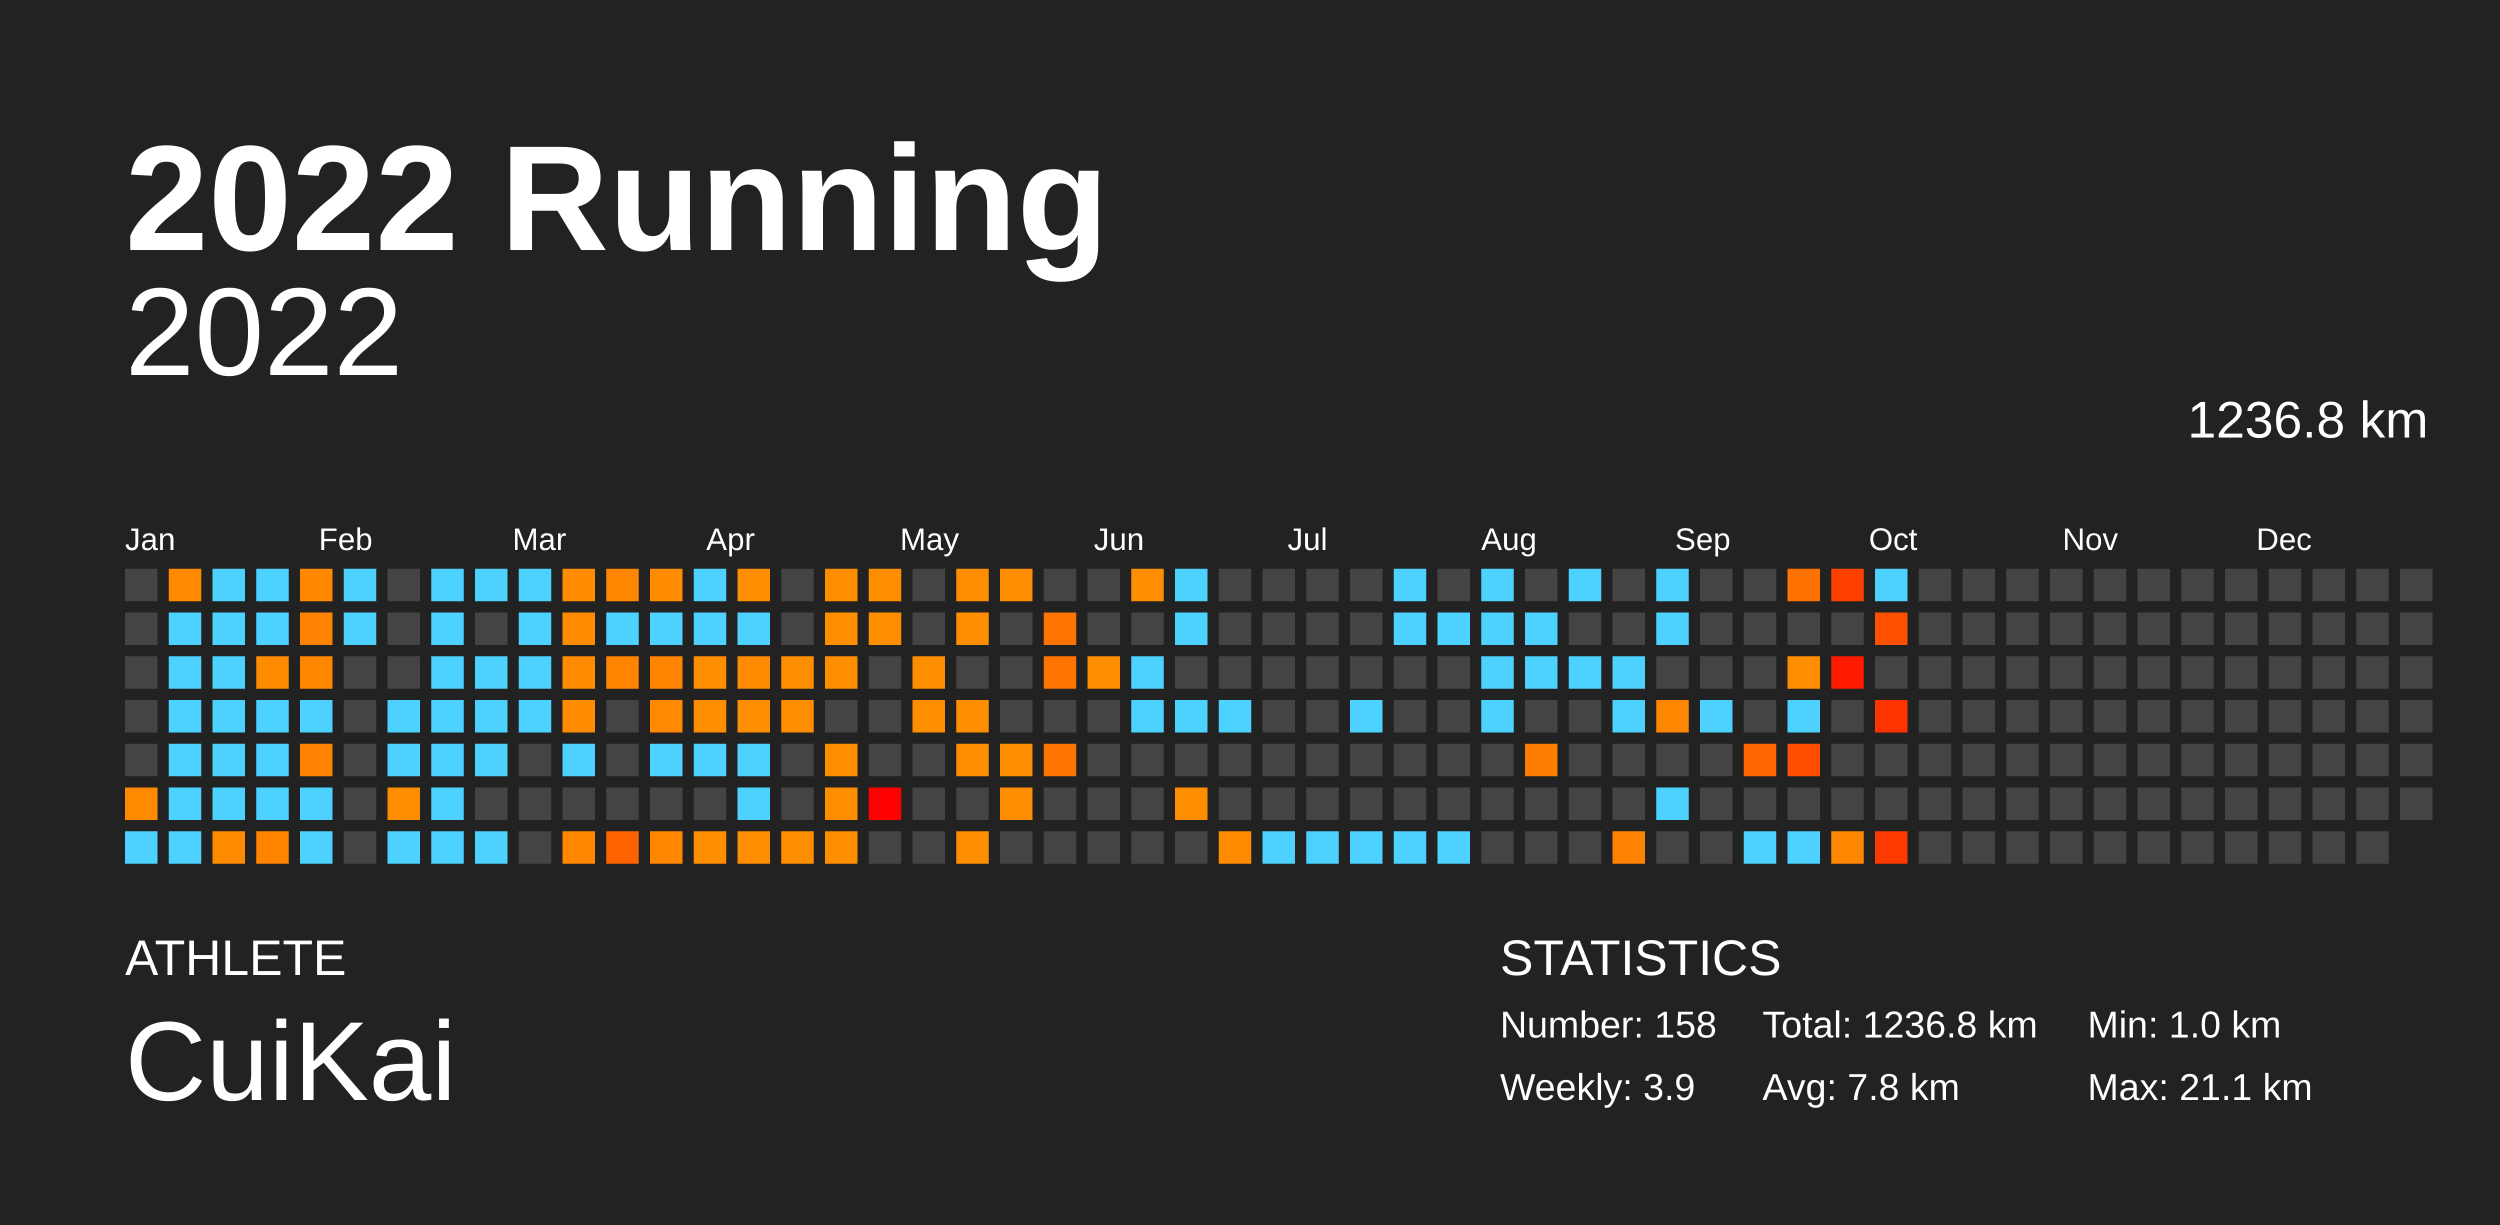
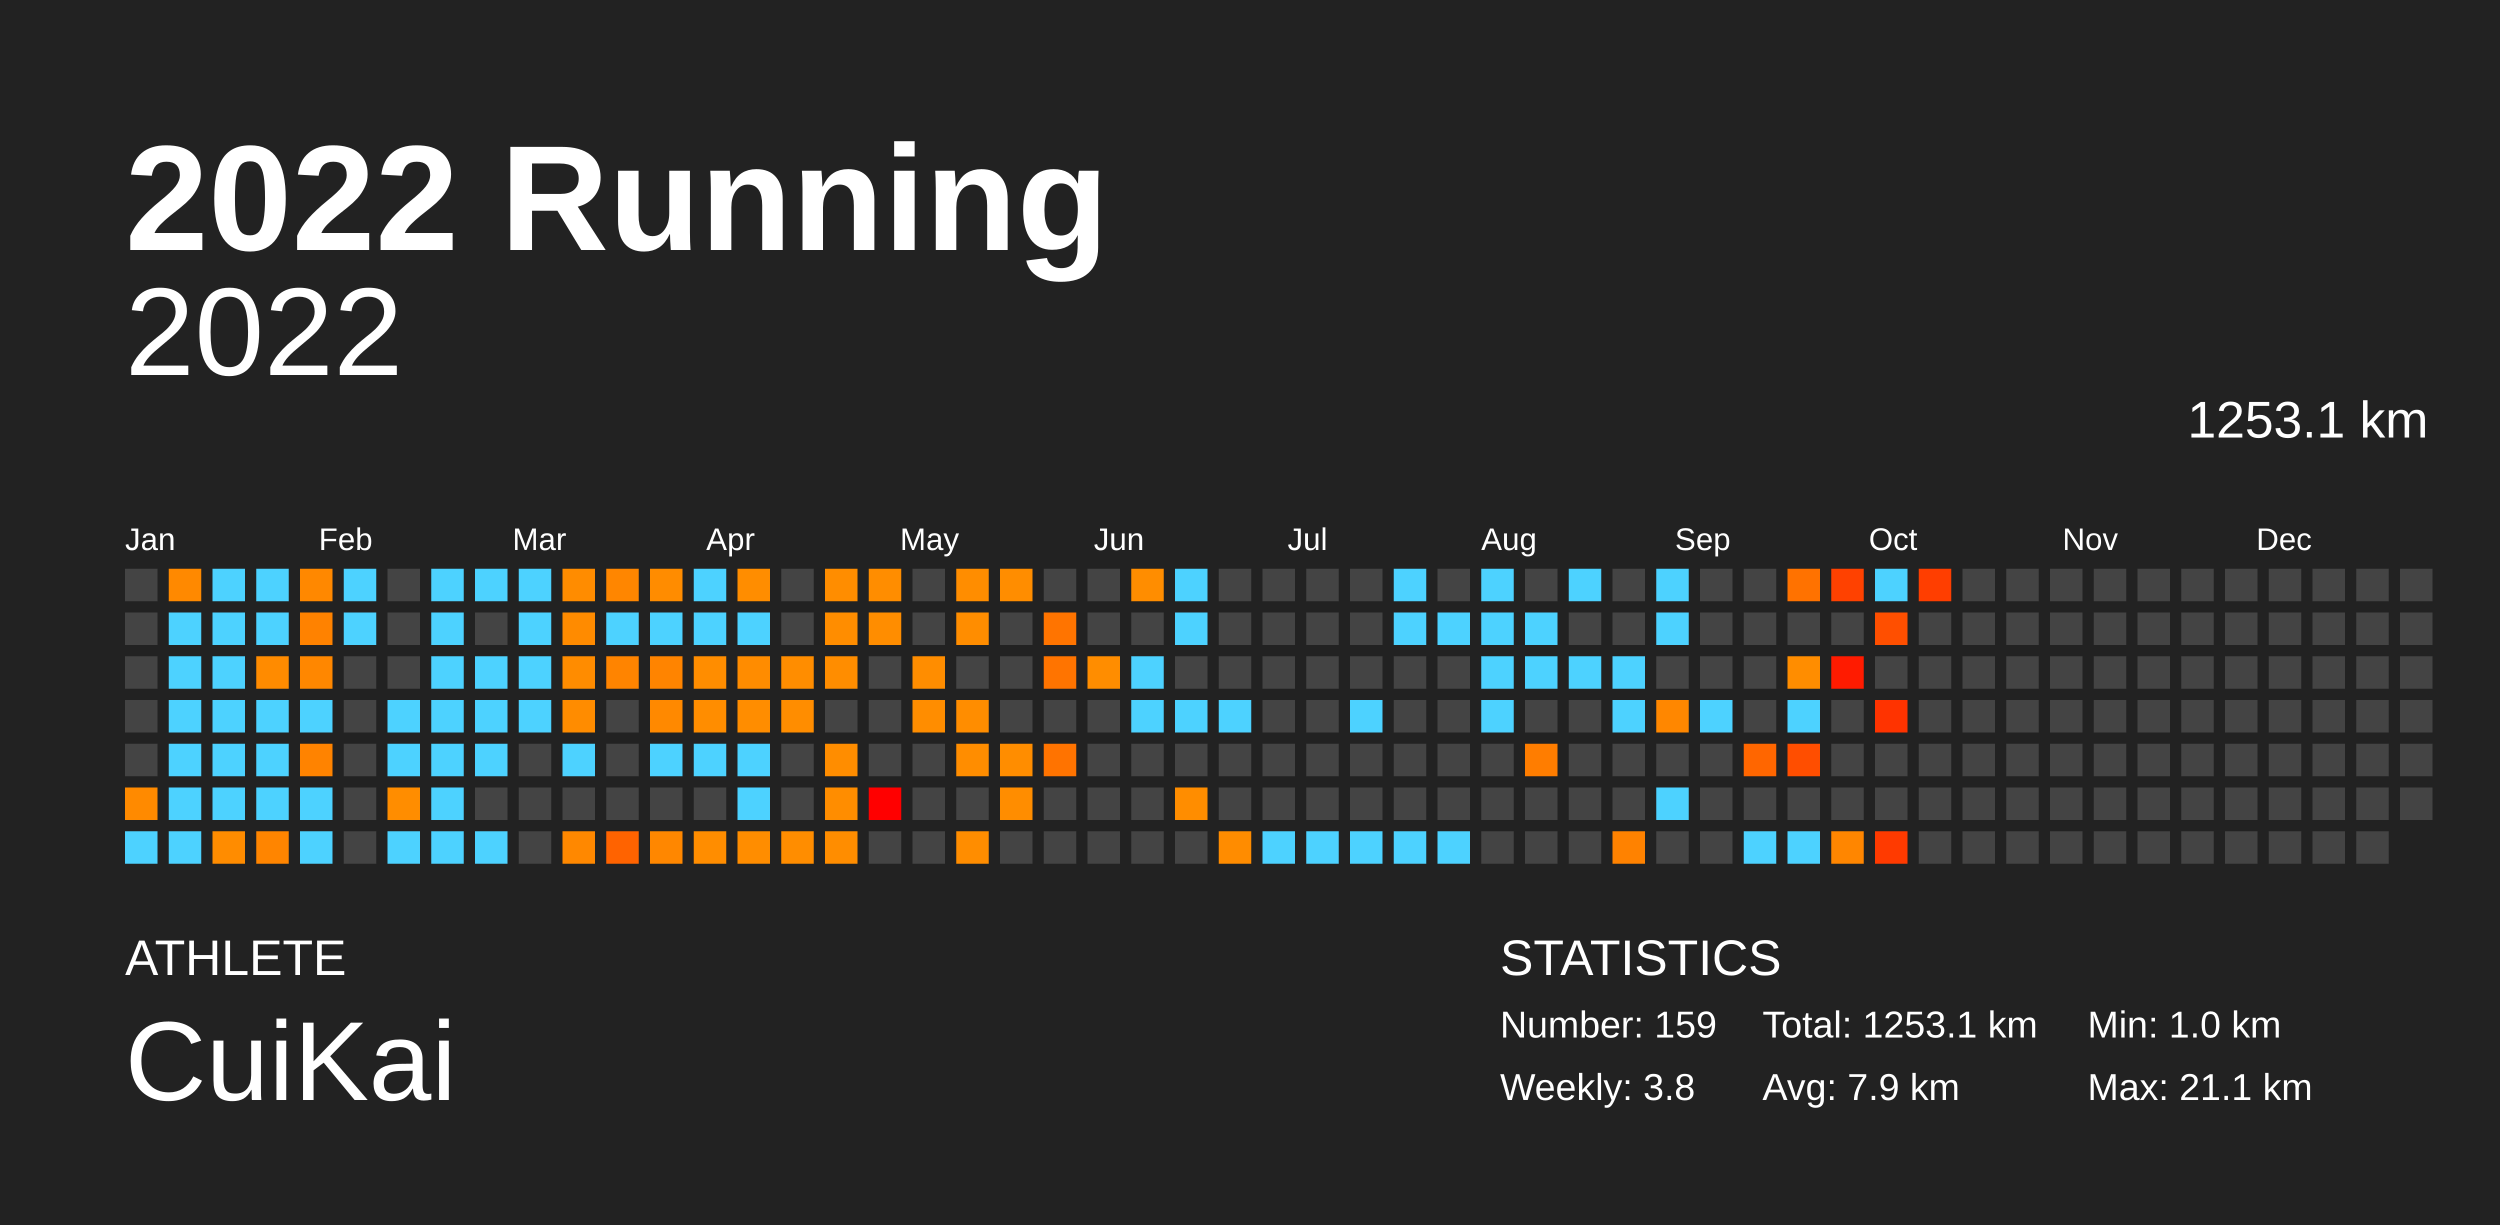
<svg xmlns="http://www.w3.org/2000/svg" baseProfile="full" height="98mm" version="1.1" viewBox="0,0,200,98" width="200mm">
  <defs />
  <rect fill="#222222" height="98" width="200" x="0" y="0" />
  <text fill="#FFFFFF" style="font-size:12px; font-family:Arial; font-weight:bold;" x="10" y="20">2022 Running</text>
  <text fill="#FFFFFF" style="font-size:4px; font-family:Arial" x="10" y="78">ATHLETE</text>
  <text fill="#FFFFFF" style="font-size:9px; font-family:Arial" x="10" y="88">CuiKai</text>
  <text fill="#FFFFFF" style="font-size:4px; font-family:Arial" x="120" y="78">STATISTICS</text>
-   <text fill="#FFFFFF" style="font-size:3px; font-family:Arial" x="120" y="83">Number: 158</text>
-   <text fill="#FFFFFF" style="font-size:3px; font-family:Arial" x="120" y="88">Weekly: 3.9</text>
-   <text fill="#FFFFFF" style="font-size:3px; font-family:Arial" x="141" y="83">Total: 1236.8 km</text>
-   <text fill="#FFFFFF" style="font-size:3px; font-family:Arial" x="141" y="88">Avg: 7.8 km</text>
+   <text fill="#FFFFFF" style="font-size:3px; font-family:Arial" x="120" y="83">Number: 159</text>
+   <text fill="#FFFFFF" style="font-size:3px; font-family:Arial" x="120" y="88">Weekly: 3.8</text>
+   <text fill="#FFFFFF" style="font-size:3px; font-family:Arial" x="141" y="83">Total: 1253.1 km</text>
+   <text fill="#FFFFFF" style="font-size:3px; font-family:Arial" x="141" y="88">Avg: 7.9 km</text>
  <text fill="#FFFFFF" style="font-size:3px; font-family:Arial" x="167" y="83">Min: 1.0 km</text>
  <text fill="#FFFFFF" style="font-size:3px; font-family:Arial" x="167" y="88">Max: 21.1 km</text>
  <text alignment-baseline="hanging" fill="#FFFFFF" style="font-size:10.0px; font-family:Arial;" x="10" y="30">2022</text>
-   <text alignment-baseline="hanging" fill="#FFFFFF" style="font-size:4.125px; font-family:Arial;" x="175" y="35">1236.8 km</text>
+   <text alignment-baseline="hanging" fill="#FFFFFF" style="font-size:4.125px; font-family:Arial;" x="175" y="35">1253.1 km</text>
  <text fill="#FFFFFF" style="font-size:2.5px; font-family:Arial" x="10.0" y="44">Jan</text>
  <text fill="#FFFFFF" style="font-size:2.5px; font-family:Arial" x="25.5" y="44">Feb</text>
  <text fill="#FFFFFF" style="font-size:2.5px; font-family:Arial" x="41.0" y="44">Mar</text>
  <text fill="#FFFFFF" style="font-size:2.5px; font-family:Arial" x="56.5" y="44">Apr</text>
  <text fill="#FFFFFF" style="font-size:2.5px; font-family:Arial" x="72.0" y="44">May</text>
  <text fill="#FFFFFF" style="font-size:2.5px; font-family:Arial" x="87.5" y="44">Jun</text>
  <text fill="#FFFFFF" style="font-size:2.5px; font-family:Arial" x="103.0" y="44">Jul</text>
  <text fill="#FFFFFF" style="font-size:2.5px; font-family:Arial" x="118.5" y="44">Aug</text>
  <text fill="#FFFFFF" style="font-size:2.5px; font-family:Arial" x="134.0" y="44">Sep</text>
  <text fill="#FFFFFF" style="font-size:2.5px; font-family:Arial" x="149.5" y="44">Oct</text>
  <text fill="#FFFFFF" style="font-size:2.5px; font-family:Arial" x="165.0" y="44">Nov</text>
  <text fill="#FFFFFF" style="font-size:2.5px; font-family:Arial" x="180.5" y="44">Dec</text>
  <rect fill="#444444" height="2.6" width="2.6" x="10.0" y="45.5" />
  <rect fill="#444444" height="2.6" width="2.6" x="10.0" y="49.0" />
  <rect fill="#444444" height="2.6" width="2.6" x="10.0" y="52.5" />
  <rect fill="#444444" height="2.6" width="2.6" x="10.0" y="56.0" />
  <rect fill="#444444" height="2.6" width="2.6" x="10.0" y="59.5" />
  <rect fill="#ff8a00" height="2.6" width="2.6" x="10.0" y="63.0" />
  <rect fill="#4dd2ff" height="2.6" width="2.6" x="10.0" y="66.5" />
  <rect fill="#ff8900" height="2.6" width="2.6" x="13.5" y="45.5" />
  <rect fill="#4dd2ff" height="2.6" width="2.6" x="13.5" y="49.0" />
  <rect fill="#4dd2ff" height="2.6" width="2.6" x="13.5" y="52.5" />
  <rect fill="#4dd2ff" height="2.6" width="2.6" x="13.5" y="56.0" />
  <rect fill="#4dd2ff" height="2.6" width="2.6" x="13.5" y="59.5" />
  <rect fill="#4dd2ff" height="2.6" width="2.6" x="13.5" y="63.0" />
  <rect fill="#4dd2ff" height="2.6" width="2.6" x="13.5" y="66.5" />
  <rect fill="#4dd2ff" height="2.6" width="2.6" x="17.0" y="45.5" />
  <rect fill="#4dd2ff" height="2.6" width="2.6" x="17.0" y="49.0" />
  <rect fill="#4dd2ff" height="2.6" width="2.6" x="17.0" y="52.5" />
  <rect fill="#4dd2ff" height="2.6" width="2.6" x="17.0" y="56.0" />
  <rect fill="#4dd2ff" height="2.6" width="2.6" x="17.0" y="59.5" />
  <rect fill="#4dd2ff" height="2.6" width="2.6" x="17.0" y="63.0" />
  <rect fill="#ff8c00" height="2.6" width="2.6" x="17.0" y="66.5" />
  <rect fill="#4dd2ff" height="2.6" width="2.6" x="20.5" y="45.5" />
  <rect fill="#4dd2ff" height="2.6" width="2.6" x="20.5" y="49.0" />
  <rect fill="#ff8b00" height="2.6" width="2.6" x="20.5" y="52.5" />
  <rect fill="#4dd2ff" height="2.6" width="2.6" x="20.5" y="56.0" />
  <rect fill="#4dd2ff" height="2.6" width="2.6" x="20.5" y="59.5" />
  <rect fill="#4dd2ff" height="2.6" width="2.6" x="20.5" y="63.0" />
  <rect fill="#ff8500" height="2.6" width="2.6" x="20.5" y="66.5" />
  <rect fill="#ff8800" height="2.6" width="2.6" x="24.0" y="45.5" />
  <rect fill="#ff8200" height="2.6" width="2.6" x="24.0" y="49.0" />
  <rect fill="#ff8700" height="2.6" width="2.6" x="24.0" y="52.5" />
  <rect fill="#4dd2ff" height="2.6" width="2.6" x="24.0" y="56.0" />
  <rect fill="#ff8300" height="2.6" width="2.6" x="24.0" y="59.5" />
  <rect fill="#4dd2ff" height="2.6" width="2.6" x="24.0" y="63.0" />
  <rect fill="#4dd2ff" height="2.6" width="2.6" x="24.0" y="66.5" />
  <rect fill="#4dd2ff" height="2.6" width="2.6" x="27.5" y="45.5" />
  <rect fill="#4dd2ff" height="2.6" width="2.6" x="27.5" y="49.0" />
  <rect fill="#444444" height="2.6" width="2.6" x="27.5" y="52.5" />
  <rect fill="#444444" height="2.6" width="2.6" x="27.5" y="56.0" />
  <rect fill="#444444" height="2.6" width="2.6" x="27.5" y="59.5" />
  <rect fill="#444444" height="2.6" width="2.6" x="27.5" y="63.0" />
  <rect fill="#444444" height="2.6" width="2.6" x="27.5" y="66.5" />
  <rect fill="#444444" height="2.6" width="2.6" x="31.0" y="45.5" />
  <rect fill="#444444" height="2.6" width="2.6" x="31.0" y="49.0" />
  <rect fill="#444444" height="2.6" width="2.6" x="31.0" y="52.5" />
  <rect fill="#4dd2ff" height="2.6" width="2.6" x="31.0" y="56.0" />
  <rect fill="#4dd2ff" height="2.6" width="2.6" x="31.0" y="59.5" />
  <rect fill="#ff8d00" height="2.6" width="2.6" x="31.0" y="63.0" />
  <rect fill="#4dd2ff" height="2.6" width="2.6" x="31.0" y="66.5" />
  <rect fill="#4dd2ff" height="2.6" width="2.6" x="34.5" y="45.5" />
  <rect fill="#4dd2ff" height="2.6" width="2.6" x="34.5" y="49.0" />
  <rect fill="#4dd2ff" height="2.6" width="2.6" x="34.5" y="52.5" />
  <rect fill="#4dd2ff" height="2.6" width="2.6" x="34.5" y="56.0" />
  <rect fill="#4dd2ff" height="2.6" width="2.6" x="34.5" y="59.5" />
  <rect fill="#4dd2ff" height="2.6" width="2.6" x="34.5" y="63.0" />
  <rect fill="#4dd2ff" height="2.6" width="2.6" x="34.5" y="66.5" />
  <rect fill="#4dd2ff" height="2.6" width="2.6" x="38.0" y="45.5" />
  <rect fill="#444444" height="2.6" width="2.6" x="38.0" y="49.0" />
  <rect fill="#4dd2ff" height="2.6" width="2.6" x="38.0" y="52.5" />
  <rect fill="#4dd2ff" height="2.6" width="2.6" x="38.0" y="56.0" />
  <rect fill="#4dd2ff" height="2.6" width="2.6" x="38.0" y="59.5" />
  <rect fill="#444444" height="2.6" width="2.6" x="38.0" y="63.0" />
  <rect fill="#4dd2ff" height="2.6" width="2.6" x="38.0" y="66.5" />
  <rect fill="#4dd2ff" height="2.6" width="2.6" x="41.5" y="45.5" />
  <rect fill="#4dd2ff" height="2.6" width="2.6" x="41.5" y="49.0" />
  <rect fill="#4dd2ff" height="2.6" width="2.6" x="41.5" y="52.5" />
  <rect fill="#4dd2ff" height="2.6" width="2.6" x="41.5" y="56.0" />
  <rect fill="#444444" height="2.6" width="2.6" x="41.5" y="59.5" />
  <rect fill="#444444" height="2.6" width="2.6" x="41.5" y="63.0" />
  <rect fill="#444444" height="2.6" width="2.6" x="41.5" y="66.5" />
  <rect fill="#ff8c00" height="2.6" width="2.6" x="45.0" y="45.5" />
  <rect fill="#ff8b00" height="2.6" width="2.6" x="45.0" y="49.0" />
  <rect fill="#ff8c00" height="2.6" width="2.6" x="45.0" y="52.5" />
  <rect fill="#ff8c00" height="2.6" width="2.6" x="45.0" y="56.0" />
  <rect fill="#4dd2ff" height="2.6" width="2.6" x="45.0" y="59.5" />
  <rect fill="#444444" height="2.6" width="2.6" x="45.0" y="63.0" />
  <rect fill="#ff8800" height="2.6" width="2.6" x="45.0" y="66.5" />
  <rect fill="#ff8600" height="2.6" width="2.6" x="48.5" y="45.5" />
  <rect fill="#4dd2ff" height="2.6" width="2.6" x="48.5" y="49.0" />
  <rect fill="#ff8400" height="2.6" width="2.6" x="48.5" y="52.5" />
  <rect fill="#444444" height="2.6" width="2.6" x="48.5" y="56.0" />
  <rect fill="#444444" height="2.6" width="2.6" x="48.5" y="59.5" />
  <rect fill="#444444" height="2.6" width="2.6" x="48.5" y="63.0" />
  <rect fill="#ff6300" height="2.6" width="2.6" x="48.5" y="66.5" />
  <rect fill="#ff8c00" height="2.6" width="2.6" x="52.0" y="45.5" />
  <rect fill="#4dd2ff" height="2.6" width="2.6" x="52.0" y="49.0" />
  <rect fill="#ff8400" height="2.6" width="2.6" x="52.0" y="52.5" />
  <rect fill="#ff8900" height="2.6" width="2.6" x="52.0" y="56.0" />
  <rect fill="#4dd2ff" height="2.6" width="2.6" x="52.0" y="59.5" />
  <rect fill="#444444" height="2.6" width="2.6" x="52.0" y="63.0" />
  <rect fill="#ff8700" height="2.6" width="2.6" x="52.0" y="66.5" />
  <rect fill="#4dd2ff" height="2.6" width="2.6" x="55.5" y="45.5" />
  <rect fill="#4dd2ff" height="2.6" width="2.6" x="55.5" y="49.0" />
  <rect fill="#ff8d00" height="2.6" width="2.6" x="55.5" y="52.5" />
  <rect fill="#ff8d00" height="2.6" width="2.6" x="55.5" y="56.0" />
  <rect fill="#4dd2ff" height="2.6" width="2.6" x="55.5" y="59.5" />
  <rect fill="#444444" height="2.6" width="2.6" x="55.5" y="63.0" />
  <rect fill="#ff8d00" height="2.6" width="2.6" x="55.5" y="66.5" />
  <rect fill="#ff8d00" height="2.6" width="2.6" x="59.0" y="45.5" />
  <rect fill="#4dd2ff" height="2.6" width="2.6" x="59.0" y="49.0" />
  <rect fill="#ff8c00" height="2.6" width="2.6" x="59.0" y="52.5" />
  <rect fill="#ff8d00" height="2.6" width="2.6" x="59.0" y="56.0" />
  <rect fill="#4dd2ff" height="2.6" width="2.6" x="59.0" y="59.5" />
  <rect fill="#4dd2ff" height="2.6" width="2.6" x="59.0" y="63.0" />
  <rect fill="#ff8d00" height="2.6" width="2.6" x="59.0" y="66.5" />
  <rect fill="#444444" height="2.6" width="2.6" x="62.5" y="45.5" />
  <rect fill="#444444" height="2.6" width="2.6" x="62.5" y="49.0" />
  <rect fill="#ff8d00" height="2.6" width="2.6" x="62.5" y="52.5" />
  <rect fill="#ff8d00" height="2.6" width="2.6" x="62.5" y="56.0" />
  <rect fill="#444444" height="2.6" width="2.6" x="62.5" y="59.5" />
  <rect fill="#444444" height="2.6" width="2.6" x="62.5" y="63.0" />
  <rect fill="#ff8d00" height="2.6" width="2.6" x="62.5" y="66.5" />
  <rect fill="#ff8d00" height="2.6" width="2.6" x="66.0" y="45.5" />
  <rect fill="#ff8d00" height="2.6" width="2.6" x="66.0" y="49.0" />
  <rect fill="#ff8d00" height="2.6" width="2.6" x="66.0" y="52.5" />
  <rect fill="#444444" height="2.6" width="2.6" x="66.0" y="56.0" />
  <rect fill="#ff8d00" height="2.6" width="2.6" x="66.0" y="59.5" />
  <rect fill="#ff8d00" height="2.6" width="2.6" x="66.0" y="63.0" />
  <rect fill="#ff8d00" height="2.6" width="2.6" x="66.0" y="66.5" />
  <rect fill="#ff8d00" height="2.6" width="2.6" x="69.5" y="45.5" />
  <rect fill="#ff8d00" height="2.6" width="2.6" x="69.5" y="49.0" />
  <rect fill="#444444" height="2.6" width="2.6" x="69.5" y="52.5" />
  <rect fill="#444444" height="2.6" width="2.6" x="69.5" y="56.0" />
  <rect fill="#444444" height="2.6" width="2.6" x="69.5" y="59.5" />
  <rect fill="red" height="2.6" width="2.6" x="69.5" y="63.0" />
  <rect fill="#444444" height="2.6" width="2.6" x="69.5" y="66.5" />
  <rect fill="#444444" height="2.6" width="2.6" x="73.0" y="45.5" />
  <rect fill="#444444" height="2.6" width="2.6" x="73.0" y="49.0" />
  <rect fill="#ff8d00" height="2.6" width="2.6" x="73.0" y="52.5" />
  <rect fill="#ff8d00" height="2.6" width="2.6" x="73.0" y="56.0" />
  <rect fill="#444444" height="2.6" width="2.6" x="73.0" y="59.5" />
  <rect fill="#444444" height="2.6" width="2.6" x="73.0" y="63.0" />
  <rect fill="#444444" height="2.6" width="2.6" x="73.0" y="66.5" />
  <rect fill="#ff8d00" height="2.6" width="2.6" x="76.5" y="45.5" />
  <rect fill="#ff8d00" height="2.6" width="2.6" x="76.5" y="49.0" />
  <rect fill="#444444" height="2.6" width="2.6" x="76.5" y="52.5" />
  <rect fill="#ff8d00" height="2.6" width="2.6" x="76.5" y="56.0" />
  <rect fill="#ff8d00" height="2.6" width="2.6" x="76.5" y="59.5" />
  <rect fill="#444444" height="2.6" width="2.6" x="76.5" y="63.0" />
  <rect fill="#ff8d00" height="2.6" width="2.6" x="76.5" y="66.5" />
  <rect fill="#ff8d00" height="2.6" width="2.6" x="80.0" y="45.5" />
  <rect fill="#444444" height="2.6" width="2.6" x="80.0" y="49.0" />
  <rect fill="#444444" height="2.6" width="2.6" x="80.0" y="52.5" />
  <rect fill="#444444" height="2.6" width="2.6" x="80.0" y="56.0" />
  <rect fill="#ff8d00" height="2.6" width="2.6" x="80.0" y="59.5" />
  <rect fill="#ff8d00" height="2.6" width="2.6" x="80.0" y="63.0" />
  <rect fill="#444444" height="2.6" width="2.6" x="80.0" y="66.5" />
  <rect fill="#444444" height="2.6" width="2.6" x="83.5" y="45.5" />
  <rect fill="#ff7400" height="2.6" width="2.6" x="83.5" y="49.0" />
  <rect fill="#ff7400" height="2.6" width="2.6" x="83.5" y="52.5" />
  <rect fill="#444444" height="2.6" width="2.6" x="83.5" y="56.0" />
  <rect fill="#ff7300" height="2.6" width="2.6" x="83.5" y="59.5" />
  <rect fill="#444444" height="2.6" width="2.6" x="83.5" y="63.0" />
  <rect fill="#444444" height="2.6" width="2.6" x="83.5" y="66.5" />
  <rect fill="#444444" height="2.6" width="2.6" x="87.0" y="45.5" />
  <rect fill="#444444" height="2.6" width="2.6" x="87.0" y="49.0" />
  <rect fill="#ff8d00" height="2.6" width="2.6" x="87.0" y="52.5" />
  <rect fill="#444444" height="2.6" width="2.6" x="87.0" y="56.0" />
  <rect fill="#444444" height="2.6" width="2.6" x="87.0" y="59.5" />
  <rect fill="#444444" height="2.6" width="2.6" x="87.0" y="63.0" />
  <rect fill="#444444" height="2.6" width="2.6" x="87.0" y="66.5" />
  <rect fill="#ff8d00" height="2.6" width="2.6" x="90.5" y="45.5" />
  <rect fill="#444444" height="2.6" width="2.6" x="90.5" y="49.0" />
  <rect fill="#4dd2ff" height="2.6" width="2.6" x="90.5" y="52.5" />
  <rect fill="#4dd2ff" height="2.6" width="2.6" x="90.5" y="56.0" />
  <rect fill="#444444" height="2.6" width="2.6" x="90.5" y="59.5" />
  <rect fill="#444444" height="2.6" width="2.6" x="90.5" y="63.0" />
  <rect fill="#444444" height="2.6" width="2.6" x="90.5" y="66.5" />
  <rect fill="#4dd2ff" height="2.6" width="2.6" x="94.0" y="45.5" />
  <rect fill="#4dd2ff" height="2.6" width="2.6" x="94.0" y="49.0" />
  <rect fill="#444444" height="2.6" width="2.6" x="94.0" y="52.5" />
  <rect fill="#4dd2ff" height="2.6" width="2.6" x="94.0" y="56.0" />
  <rect fill="#444444" height="2.6" width="2.6" x="94.0" y="59.5" />
  <rect fill="#ff8d00" height="2.6" width="2.6" x="94.0" y="63.0" />
  <rect fill="#444444" height="2.6" width="2.6" x="94.0" y="66.5" />
  <rect fill="#444444" height="2.6" width="2.6" x="97.5" y="45.5" />
  <rect fill="#444444" height="2.6" width="2.6" x="97.5" y="49.0" />
  <rect fill="#444444" height="2.6" width="2.6" x="97.5" y="52.5" />
  <rect fill="#4dd2ff" height="2.6" width="2.6" x="97.5" y="56.0" />
  <rect fill="#444444" height="2.6" width="2.6" x="97.5" y="59.5" />
  <rect fill="#444444" height="2.6" width="2.6" x="97.5" y="63.0" />
  <rect fill="#ff8c00" height="2.6" width="2.6" x="97.5" y="66.5" />
  <rect fill="#444444" height="2.6" width="2.6" x="101.0" y="45.5" />
  <rect fill="#444444" height="2.6" width="2.6" x="101.0" y="49.0" />
  <rect fill="#444444" height="2.6" width="2.6" x="101.0" y="52.5" />
  <rect fill="#444444" height="2.6" width="2.6" x="101.0" y="56.0" />
  <rect fill="#444444" height="2.6" width="2.6" x="101.0" y="59.5" />
  <rect fill="#444444" height="2.6" width="2.6" x="101.0" y="63.0" />
  <rect fill="#4dd2ff" height="2.6" width="2.6" x="101.0" y="66.5" />
  <rect fill="#444444" height="2.6" width="2.6" x="104.5" y="45.5" />
  <rect fill="#444444" height="2.6" width="2.6" x="104.5" y="49.0" />
  <rect fill="#444444" height="2.6" width="2.6" x="104.5" y="52.5" />
  <rect fill="#444444" height="2.6" width="2.6" x="104.5" y="56.0" />
  <rect fill="#444444" height="2.6" width="2.6" x="104.5" y="59.5" />
  <rect fill="#444444" height="2.6" width="2.6" x="104.5" y="63.0" />
  <rect fill="#4dd2ff" height="2.6" width="2.6" x="104.5" y="66.5" />
  <rect fill="#444444" height="2.6" width="2.6" x="108.0" y="45.5" />
  <rect fill="#444444" height="2.6" width="2.6" x="108.0" y="49.0" />
  <rect fill="#444444" height="2.6" width="2.6" x="108.0" y="52.5" />
  <rect fill="#4dd2ff" height="2.6" width="2.6" x="108.0" y="56.0" />
  <rect fill="#444444" height="2.6" width="2.6" x="108.0" y="59.5" />
  <rect fill="#444444" height="2.6" width="2.6" x="108.0" y="63.0" />
  <rect fill="#4dd2ff" height="2.6" width="2.6" x="108.0" y="66.5" />
  <rect fill="#4dd2ff" height="2.6" width="2.6" x="111.5" y="45.5" />
  <rect fill="#4dd2ff" height="2.6" width="2.6" x="111.5" y="49.0" />
  <rect fill="#444444" height="2.6" width="2.6" x="111.5" y="52.5" />
  <rect fill="#444444" height="2.6" width="2.6" x="111.5" y="56.0" />
  <rect fill="#444444" height="2.6" width="2.6" x="111.5" y="59.5" />
  <rect fill="#444444" height="2.6" width="2.6" x="111.5" y="63.0" />
  <rect fill="#4dd2ff" height="2.6" width="2.6" x="111.5" y="66.5" />
  <rect fill="#444444" height="2.6" width="2.6" x="115.0" y="45.5" />
  <rect fill="#4dd2ff" height="2.6" width="2.6" x="115.0" y="49.0" />
  <rect fill="#444444" height="2.6" width="2.6" x="115.0" y="52.5" />
  <rect fill="#444444" height="2.6" width="2.6" x="115.0" y="56.0" />
  <rect fill="#444444" height="2.6" width="2.6" x="115.0" y="59.5" />
  <rect fill="#444444" height="2.6" width="2.6" x="115.0" y="63.0" />
  <rect fill="#4dd2ff" height="2.6" width="2.6" x="115.0" y="66.5" />
  <rect fill="#4dd2ff" height="2.6" width="2.6" x="118.5" y="45.5" />
  <rect fill="#4dd2ff" height="2.6" width="2.6" x="118.5" y="49.0" />
  <rect fill="#4dd2ff" height="2.6" width="2.6" x="118.5" y="52.5" />
  <rect fill="#4dd2ff" height="2.6" width="2.6" x="118.5" y="56.0" />
  <rect fill="#444444" height="2.6" width="2.6" x="118.5" y="59.5" />
  <rect fill="#444444" height="2.6" width="2.6" x="118.5" y="63.0" />
  <rect fill="#444444" height="2.6" width="2.6" x="118.5" y="66.5" />
  <rect fill="#444444" height="2.6" width="2.6" x="122.0" y="45.5" />
  <rect fill="#4dd2ff" height="2.6" width="2.6" x="122.0" y="49.0" />
  <rect fill="#4dd2ff" height="2.6" width="2.6" x="122.0" y="52.5" />
  <rect fill="#444444" height="2.6" width="2.6" x="122.0" y="56.0" />
  <rect fill="#ff7d00" height="2.6" width="2.6" x="122.0" y="59.5" />
  <rect fill="#444444" height="2.6" width="2.6" x="122.0" y="63.0" />
  <rect fill="#444444" height="2.6" width="2.6" x="122.0" y="66.5" />
  <rect fill="#4dd2ff" height="2.6" width="2.6" x="125.5" y="45.5" />
  <rect fill="#444444" height="2.6" width="2.6" x="125.5" y="49.0" />
  <rect fill="#4dd2ff" height="2.6" width="2.6" x="125.5" y="52.5" />
  <rect fill="#444444" height="2.6" width="2.6" x="125.5" y="56.0" />
  <rect fill="#444444" height="2.6" width="2.6" x="125.5" y="59.5" />
  <rect fill="#444444" height="2.6" width="2.6" x="125.5" y="63.0" />
  <rect fill="#444444" height="2.6" width="2.6" x="125.5" y="66.5" />
  <rect fill="#444444" height="2.6" width="2.6" x="129.0" y="45.5" />
  <rect fill="#444444" height="2.6" width="2.6" x="129.0" y="49.0" />
  <rect fill="#4dd2ff" height="2.6" width="2.6" x="129.0" y="52.5" />
  <rect fill="#4dd2ff" height="2.6" width="2.6" x="129.0" y="56.0" />
  <rect fill="#444444" height="2.6" width="2.6" x="129.0" y="59.5" />
  <rect fill="#444444" height="2.6" width="2.6" x="129.0" y="63.0" />
  <rect fill="#ff8200" height="2.6" width="2.6" x="129.0" y="66.5" />
  <rect fill="#4dd2ff" height="2.6" width="2.6" x="132.5" y="45.5" />
  <rect fill="#4dd2ff" height="2.6" width="2.6" x="132.5" y="49.0" />
  <rect fill="#444444" height="2.6" width="2.6" x="132.5" y="52.5" />
  <rect fill="#ff8700" height="2.6" width="2.6" x="132.5" y="56.0" />
  <rect fill="#444444" height="2.6" width="2.6" x="132.5" y="59.5" />
  <rect fill="#4dd2ff" height="2.6" width="2.6" x="132.5" y="63.0" />
  <rect fill="#444444" height="2.6" width="2.6" x="132.5" y="66.5" />
  <rect fill="#444444" height="2.6" width="2.6" x="136.0" y="45.5" />
  <rect fill="#444444" height="2.6" width="2.6" x="136.0" y="49.0" />
  <rect fill="#444444" height="2.6" width="2.6" x="136.0" y="52.5" />
  <rect fill="#4dd2ff" height="2.6" width="2.6" x="136.0" y="56.0" />
  <rect fill="#444444" height="2.6" width="2.6" x="136.0" y="59.5" />
  <rect fill="#444444" height="2.6" width="2.6" x="136.0" y="63.0" />
  <rect fill="#444444" height="2.6" width="2.6" x="136.0" y="66.5" />
  <rect fill="#444444" height="2.6" width="2.6" x="139.5" y="45.5" />
  <rect fill="#444444" height="2.6" width="2.6" x="139.5" y="49.0" />
  <rect fill="#444444" height="2.6" width="2.6" x="139.5" y="52.5" />
  <rect fill="#444444" height="2.6" width="2.6" x="139.5" y="56.0" />
  <rect fill="#ff6600" height="2.6" width="2.6" x="139.5" y="59.5" />
  <rect fill="#444444" height="2.6" width="2.6" x="139.5" y="63.0" />
  <rect fill="#4dd2ff" height="2.6" width="2.6" x="139.5" y="66.5" />
  <rect fill="#ff7200" height="2.6" width="2.6" x="143.0" y="45.5" />
  <rect fill="#444444" height="2.6" width="2.6" x="143.0" y="49.0" />
  <rect fill="#ff8d00" height="2.6" width="2.6" x="143.0" y="52.5" />
  <rect fill="#4dd2ff" height="2.6" width="2.6" x="143.0" y="56.0" />
  <rect fill="#ff4e00" height="2.6" width="2.6" x="143.0" y="59.5" />
  <rect fill="#444444" height="2.6" width="2.6" x="143.0" y="63.0" />
  <rect fill="#4dd2ff" height="2.6" width="2.6" x="143.0" y="66.5" />
  <rect fill="#ff4100" height="2.6" width="2.6" x="146.5" y="45.5" />
  <rect fill="#444444" height="2.6" width="2.6" x="146.5" y="49.0" />
  <rect fill="#ff1b00" height="2.6" width="2.6" x="146.5" y="52.5" />
  <rect fill="#444444" height="2.6" width="2.6" x="146.5" y="56.0" />
  <rect fill="#444444" height="2.6" width="2.6" x="146.5" y="59.5" />
  <rect fill="#444444" height="2.6" width="2.6" x="146.5" y="63.0" />
  <rect fill="#ff8600" height="2.6" width="2.6" x="146.5" y="66.5" />
  <rect fill="#4dd2ff" height="2.6" width="2.6" x="150.0" y="45.5" />
  <rect fill="#ff4f00" height="2.6" width="2.6" x="150.0" y="49.0" />
  <rect fill="#444444" height="2.6" width="2.6" x="150.0" y="52.5" />
  <rect fill="#ff3300" height="2.6" width="2.6" x="150.0" y="56.0" />
  <rect fill="#444444" height="2.6" width="2.6" x="150.0" y="59.5" />
  <rect fill="#444444" height="2.6" width="2.6" x="150.0" y="63.0" />
  <rect fill="#ff3a00" height="2.6" width="2.6" x="150.0" y="66.5" />
-   <rect fill="#444444" height="2.6" width="2.6" x="153.5" y="45.5" />
+   <rect fill="#ff3e00" height="2.6" width="2.6" x="153.5" y="45.5" />
  <rect fill="#444444" height="2.6" width="2.6" x="153.5" y="49.0" />
  <rect fill="#444444" height="2.6" width="2.6" x="153.5" y="52.5" />
  <rect fill="#444444" height="2.6" width="2.6" x="153.5" y="56.0" />
  <rect fill="#444444" height="2.6" width="2.6" x="153.5" y="59.5" />
  <rect fill="#444444" height="2.6" width="2.6" x="153.5" y="63.0" />
  <rect fill="#444444" height="2.6" width="2.6" x="153.5" y="66.5" />
  <rect fill="#444444" height="2.6" width="2.6" x="157.0" y="45.5" />
  <rect fill="#444444" height="2.6" width="2.6" x="157.0" y="49.0" />
  <rect fill="#444444" height="2.6" width="2.6" x="157.0" y="52.5" />
  <rect fill="#444444" height="2.6" width="2.6" x="157.0" y="56.0" />
  <rect fill="#444444" height="2.6" width="2.6" x="157.0" y="59.5" />
  <rect fill="#444444" height="2.6" width="2.6" x="157.0" y="63.0" />
  <rect fill="#444444" height="2.6" width="2.6" x="157.0" y="66.5" />
  <rect fill="#444444" height="2.6" width="2.6" x="160.5" y="45.5" />
  <rect fill="#444444" height="2.6" width="2.6" x="160.5" y="49.0" />
  <rect fill="#444444" height="2.6" width="2.6" x="160.5" y="52.5" />
  <rect fill="#444444" height="2.6" width="2.6" x="160.5" y="56.0" />
  <rect fill="#444444" height="2.6" width="2.6" x="160.5" y="59.5" />
  <rect fill="#444444" height="2.6" width="2.6" x="160.5" y="63.0" />
  <rect fill="#444444" height="2.6" width="2.6" x="160.5" y="66.5" />
  <rect fill="#444444" height="2.6" width="2.6" x="164.0" y="45.5" />
  <rect fill="#444444" height="2.6" width="2.6" x="164.0" y="49.0" />
  <rect fill="#444444" height="2.6" width="2.6" x="164.0" y="52.5" />
  <rect fill="#444444" height="2.6" width="2.6" x="164.0" y="56.0" />
  <rect fill="#444444" height="2.6" width="2.6" x="164.0" y="59.5" />
  <rect fill="#444444" height="2.6" width="2.6" x="164.0" y="63.0" />
  <rect fill="#444444" height="2.6" width="2.6" x="164.0" y="66.5" />
  <rect fill="#444444" height="2.6" width="2.6" x="167.5" y="45.5" />
  <rect fill="#444444" height="2.6" width="2.6" x="167.5" y="49.0" />
  <rect fill="#444444" height="2.6" width="2.6" x="167.5" y="52.5" />
  <rect fill="#444444" height="2.6" width="2.6" x="167.5" y="56.0" />
  <rect fill="#444444" height="2.6" width="2.6" x="167.5" y="59.5" />
  <rect fill="#444444" height="2.6" width="2.6" x="167.5" y="63.0" />
  <rect fill="#444444" height="2.6" width="2.6" x="167.5" y="66.5" />
  <rect fill="#444444" height="2.6" width="2.6" x="171.0" y="45.5" />
  <rect fill="#444444" height="2.6" width="2.6" x="171.0" y="49.0" />
  <rect fill="#444444" height="2.6" width="2.6" x="171.0" y="52.5" />
  <rect fill="#444444" height="2.6" width="2.6" x="171.0" y="56.0" />
  <rect fill="#444444" height="2.6" width="2.6" x="171.0" y="59.5" />
  <rect fill="#444444" height="2.6" width="2.6" x="171.0" y="63.0" />
  <rect fill="#444444" height="2.6" width="2.6" x="171.0" y="66.5" />
  <rect fill="#444444" height="2.6" width="2.6" x="174.5" y="45.5" />
  <rect fill="#444444" height="2.6" width="2.6" x="174.5" y="49.0" />
  <rect fill="#444444" height="2.6" width="2.6" x="174.5" y="52.5" />
  <rect fill="#444444" height="2.6" width="2.6" x="174.5" y="56.0" />
  <rect fill="#444444" height="2.6" width="2.6" x="174.5" y="59.5" />
  <rect fill="#444444" height="2.6" width="2.6" x="174.5" y="63.0" />
  <rect fill="#444444" height="2.6" width="2.6" x="174.5" y="66.5" />
  <rect fill="#444444" height="2.6" width="2.6" x="178.0" y="45.5" />
  <rect fill="#444444" height="2.6" width="2.6" x="178.0" y="49.0" />
  <rect fill="#444444" height="2.6" width="2.6" x="178.0" y="52.5" />
  <rect fill="#444444" height="2.6" width="2.6" x="178.0" y="56.0" />
  <rect fill="#444444" height="2.6" width="2.6" x="178.0" y="59.5" />
  <rect fill="#444444" height="2.6" width="2.6" x="178.0" y="63.0" />
  <rect fill="#444444" height="2.6" width="2.6" x="178.0" y="66.5" />
  <rect fill="#444444" height="2.6" width="2.6" x="181.5" y="45.5" />
  <rect fill="#444444" height="2.6" width="2.6" x="181.5" y="49.0" />
  <rect fill="#444444" height="2.6" width="2.6" x="181.5" y="52.5" />
  <rect fill="#444444" height="2.6" width="2.6" x="181.5" y="56.0" />
  <rect fill="#444444" height="2.6" width="2.6" x="181.5" y="59.5" />
  <rect fill="#444444" height="2.6" width="2.6" x="181.5" y="63.0" />
  <rect fill="#444444" height="2.6" width="2.6" x="181.5" y="66.5" />
  <rect fill="#444444" height="2.6" width="2.6" x="185.0" y="45.5" />
  <rect fill="#444444" height="2.6" width="2.6" x="185.0" y="49.0" />
  <rect fill="#444444" height="2.6" width="2.6" x="185.0" y="52.5" />
  <rect fill="#444444" height="2.6" width="2.6" x="185.0" y="56.0" />
  <rect fill="#444444" height="2.6" width="2.6" x="185.0" y="59.5" />
  <rect fill="#444444" height="2.6" width="2.6" x="185.0" y="63.0" />
  <rect fill="#444444" height="2.6" width="2.6" x="185.0" y="66.5" />
  <rect fill="#444444" height="2.6" width="2.6" x="188.5" y="45.5" />
  <rect fill="#444444" height="2.6" width="2.6" x="188.5" y="49.0" />
  <rect fill="#444444" height="2.6" width="2.6" x="188.5" y="52.5" />
  <rect fill="#444444" height="2.6" width="2.6" x="188.5" y="56.0" />
  <rect fill="#444444" height="2.6" width="2.6" x="188.5" y="59.5" />
  <rect fill="#444444" height="2.6" width="2.6" x="188.5" y="63.0" />
  <rect fill="#444444" height="2.6" width="2.6" x="188.5" y="66.5" />
  <rect fill="#444444" height="2.6" width="2.6" x="192.0" y="45.5" />
  <rect fill="#444444" height="2.6" width="2.6" x="192.0" y="49.0" />
  <rect fill="#444444" height="2.6" width="2.6" x="192.0" y="52.5" />
  <rect fill="#444444" height="2.6" width="2.6" x="192.0" y="56.0" />
  <rect fill="#444444" height="2.6" width="2.6" x="192.0" y="59.5" />
  <rect fill="#444444" height="2.6" width="2.6" x="192.0" y="63.0" />
</svg>
